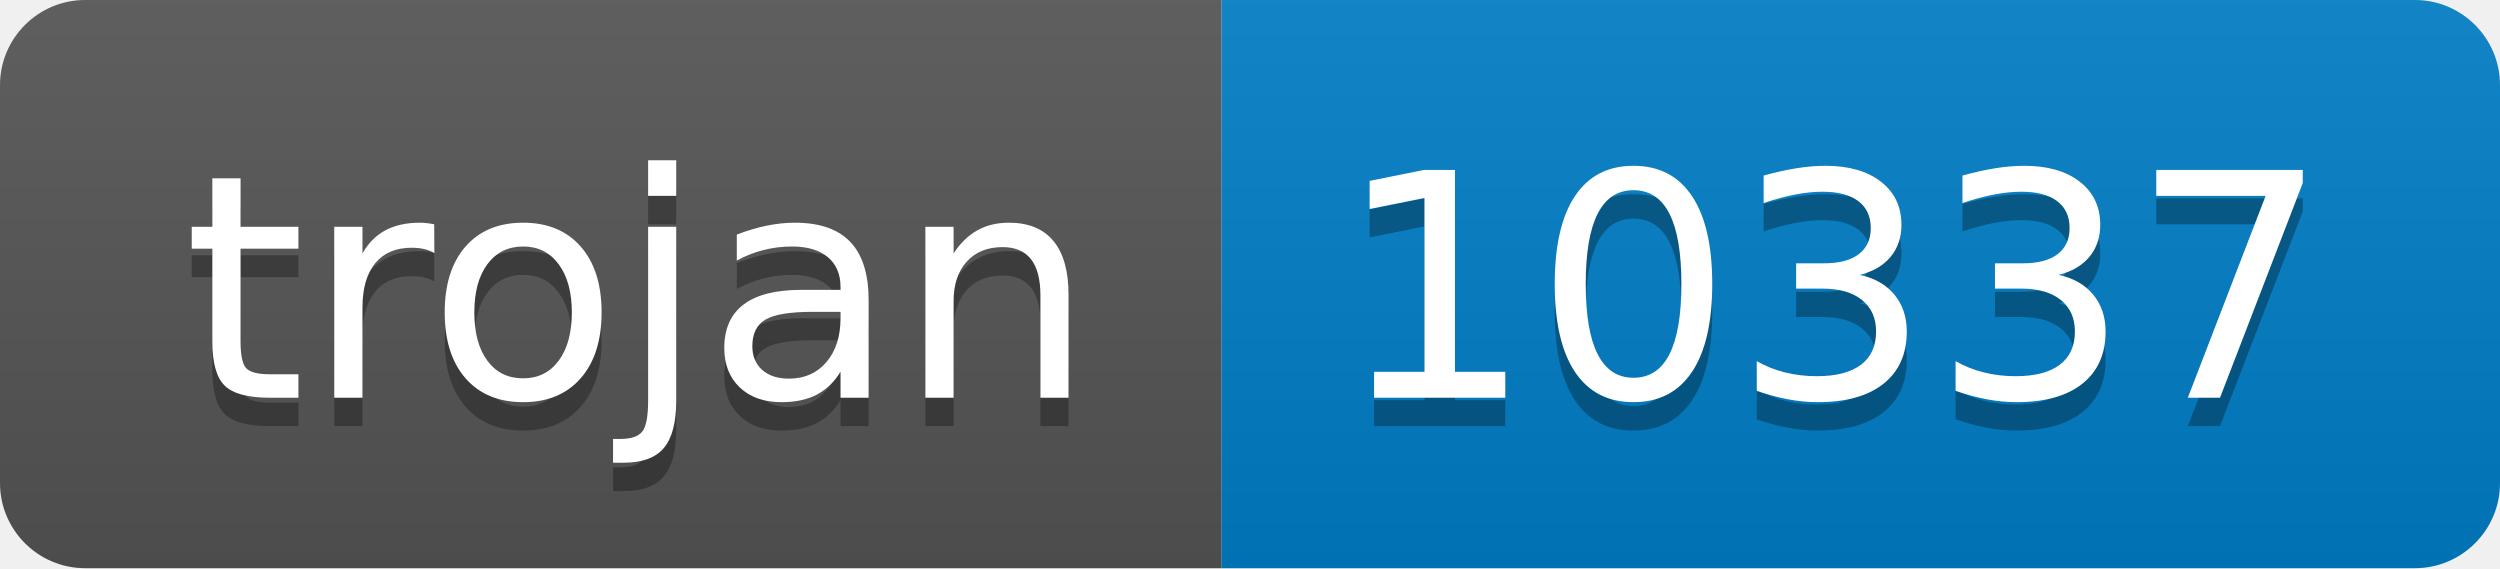
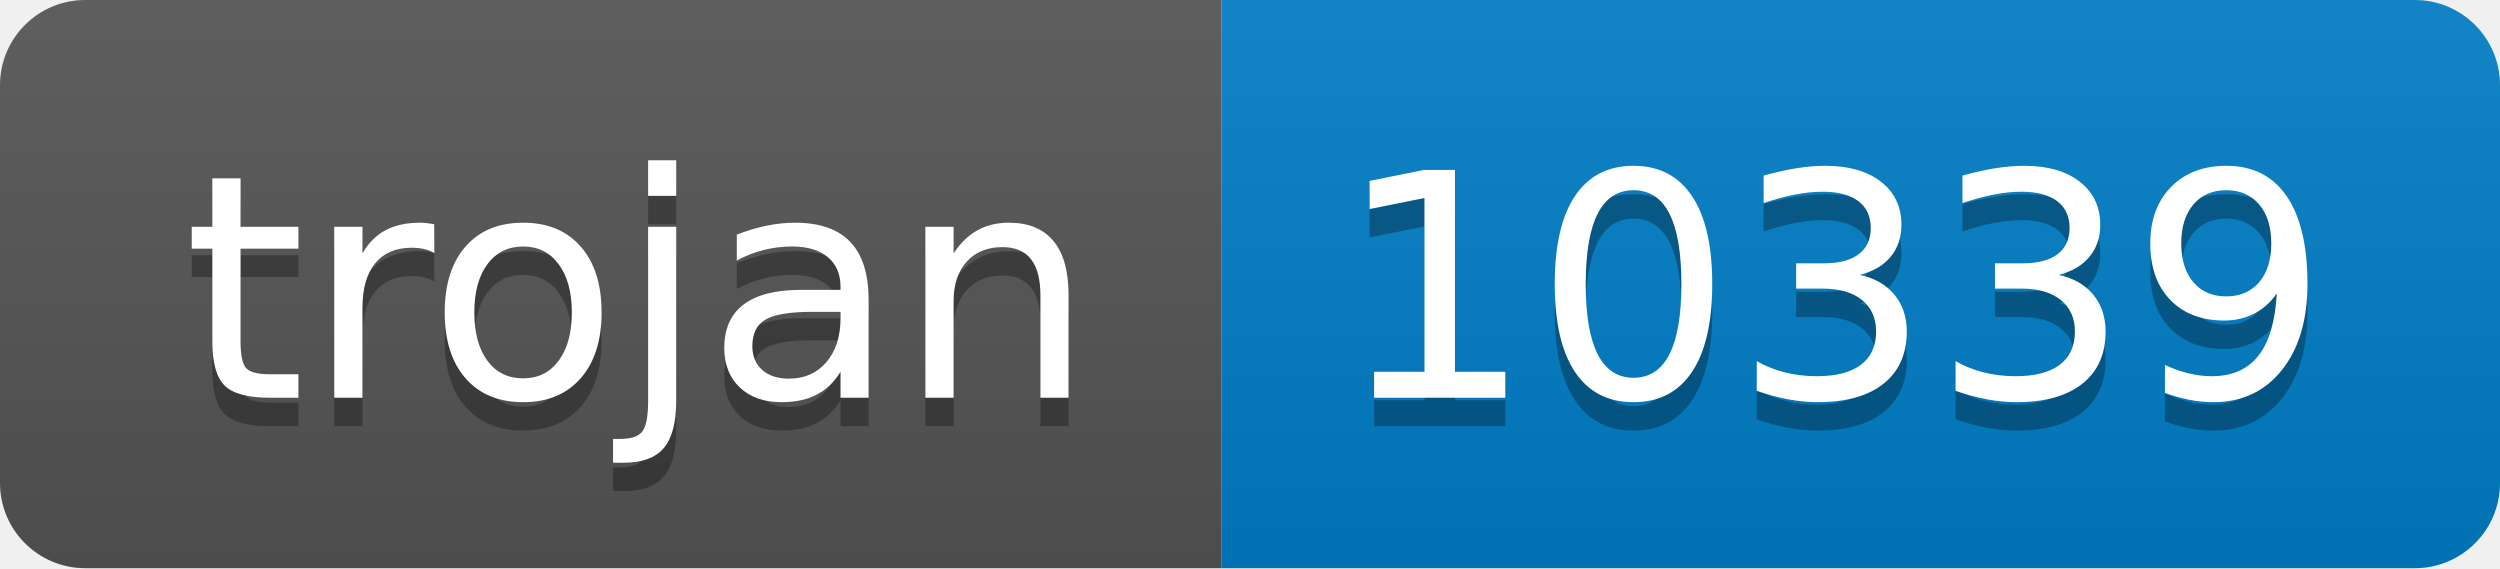
- <svg xmlns="http://www.w3.org/2000/svg" width="88" height="20" role="img" aria-label="trojan: 10337">
+ <svg xmlns="http://www.w3.org/2000/svg" width="88" height="20" role="img" aria-label="trojan: 10339">
  <linearGradient id="s" x2="0" y2="100%">
    <stop offset="0" stop-color="#bbb" stop-opacity=".1" />
    <stop offset="1" stop-opacity=".1" />
  </linearGradient>
  <clipPath id="r">
    <rect width="88" height="20" rx="3" fill="#fff" />
  </clipPath>
  <g clip-path="url(#r)">
    <rect width="43" height="20" fill="#555" />
    <rect x="43" width="45" height="20" fill="#007ec6" />
    <rect width="88" height="20" fill="url(#s)" />
  </g>
  <g fill="#fff" text-anchor="middle" font-family="Verdana,Geneva,DejaVu Sans,sans-serif" text-rendering="geometricPrecision" font-size="110">
    <text aria-hidden="true" x="225" y="150" fill="#010101" fill-opacity=".3" transform="scale(.1)" textLength="330">trojan</text>
    <text x="225" y="140" transform="scale(.1)" fill="#fff" textLength="330">trojan</text>
-     <text aria-hidden="true" x="645" y="150" fill="#010101" fill-opacity=".3" transform="scale(.1)" textLength="350">10337</text>
-     <text x="645" y="140" transform="scale(.1)" fill="#fff" textLength="350">10337</text>
+     <text aria-hidden="true" x="645" y="150" fill="#010101" fill-opacity=".3" transform="scale(.1)" textLength="350">10339</text>
+     <text x="645" y="140" transform="scale(.1)" fill="#fff" textLength="350">10339</text>
  </g>
</svg>
